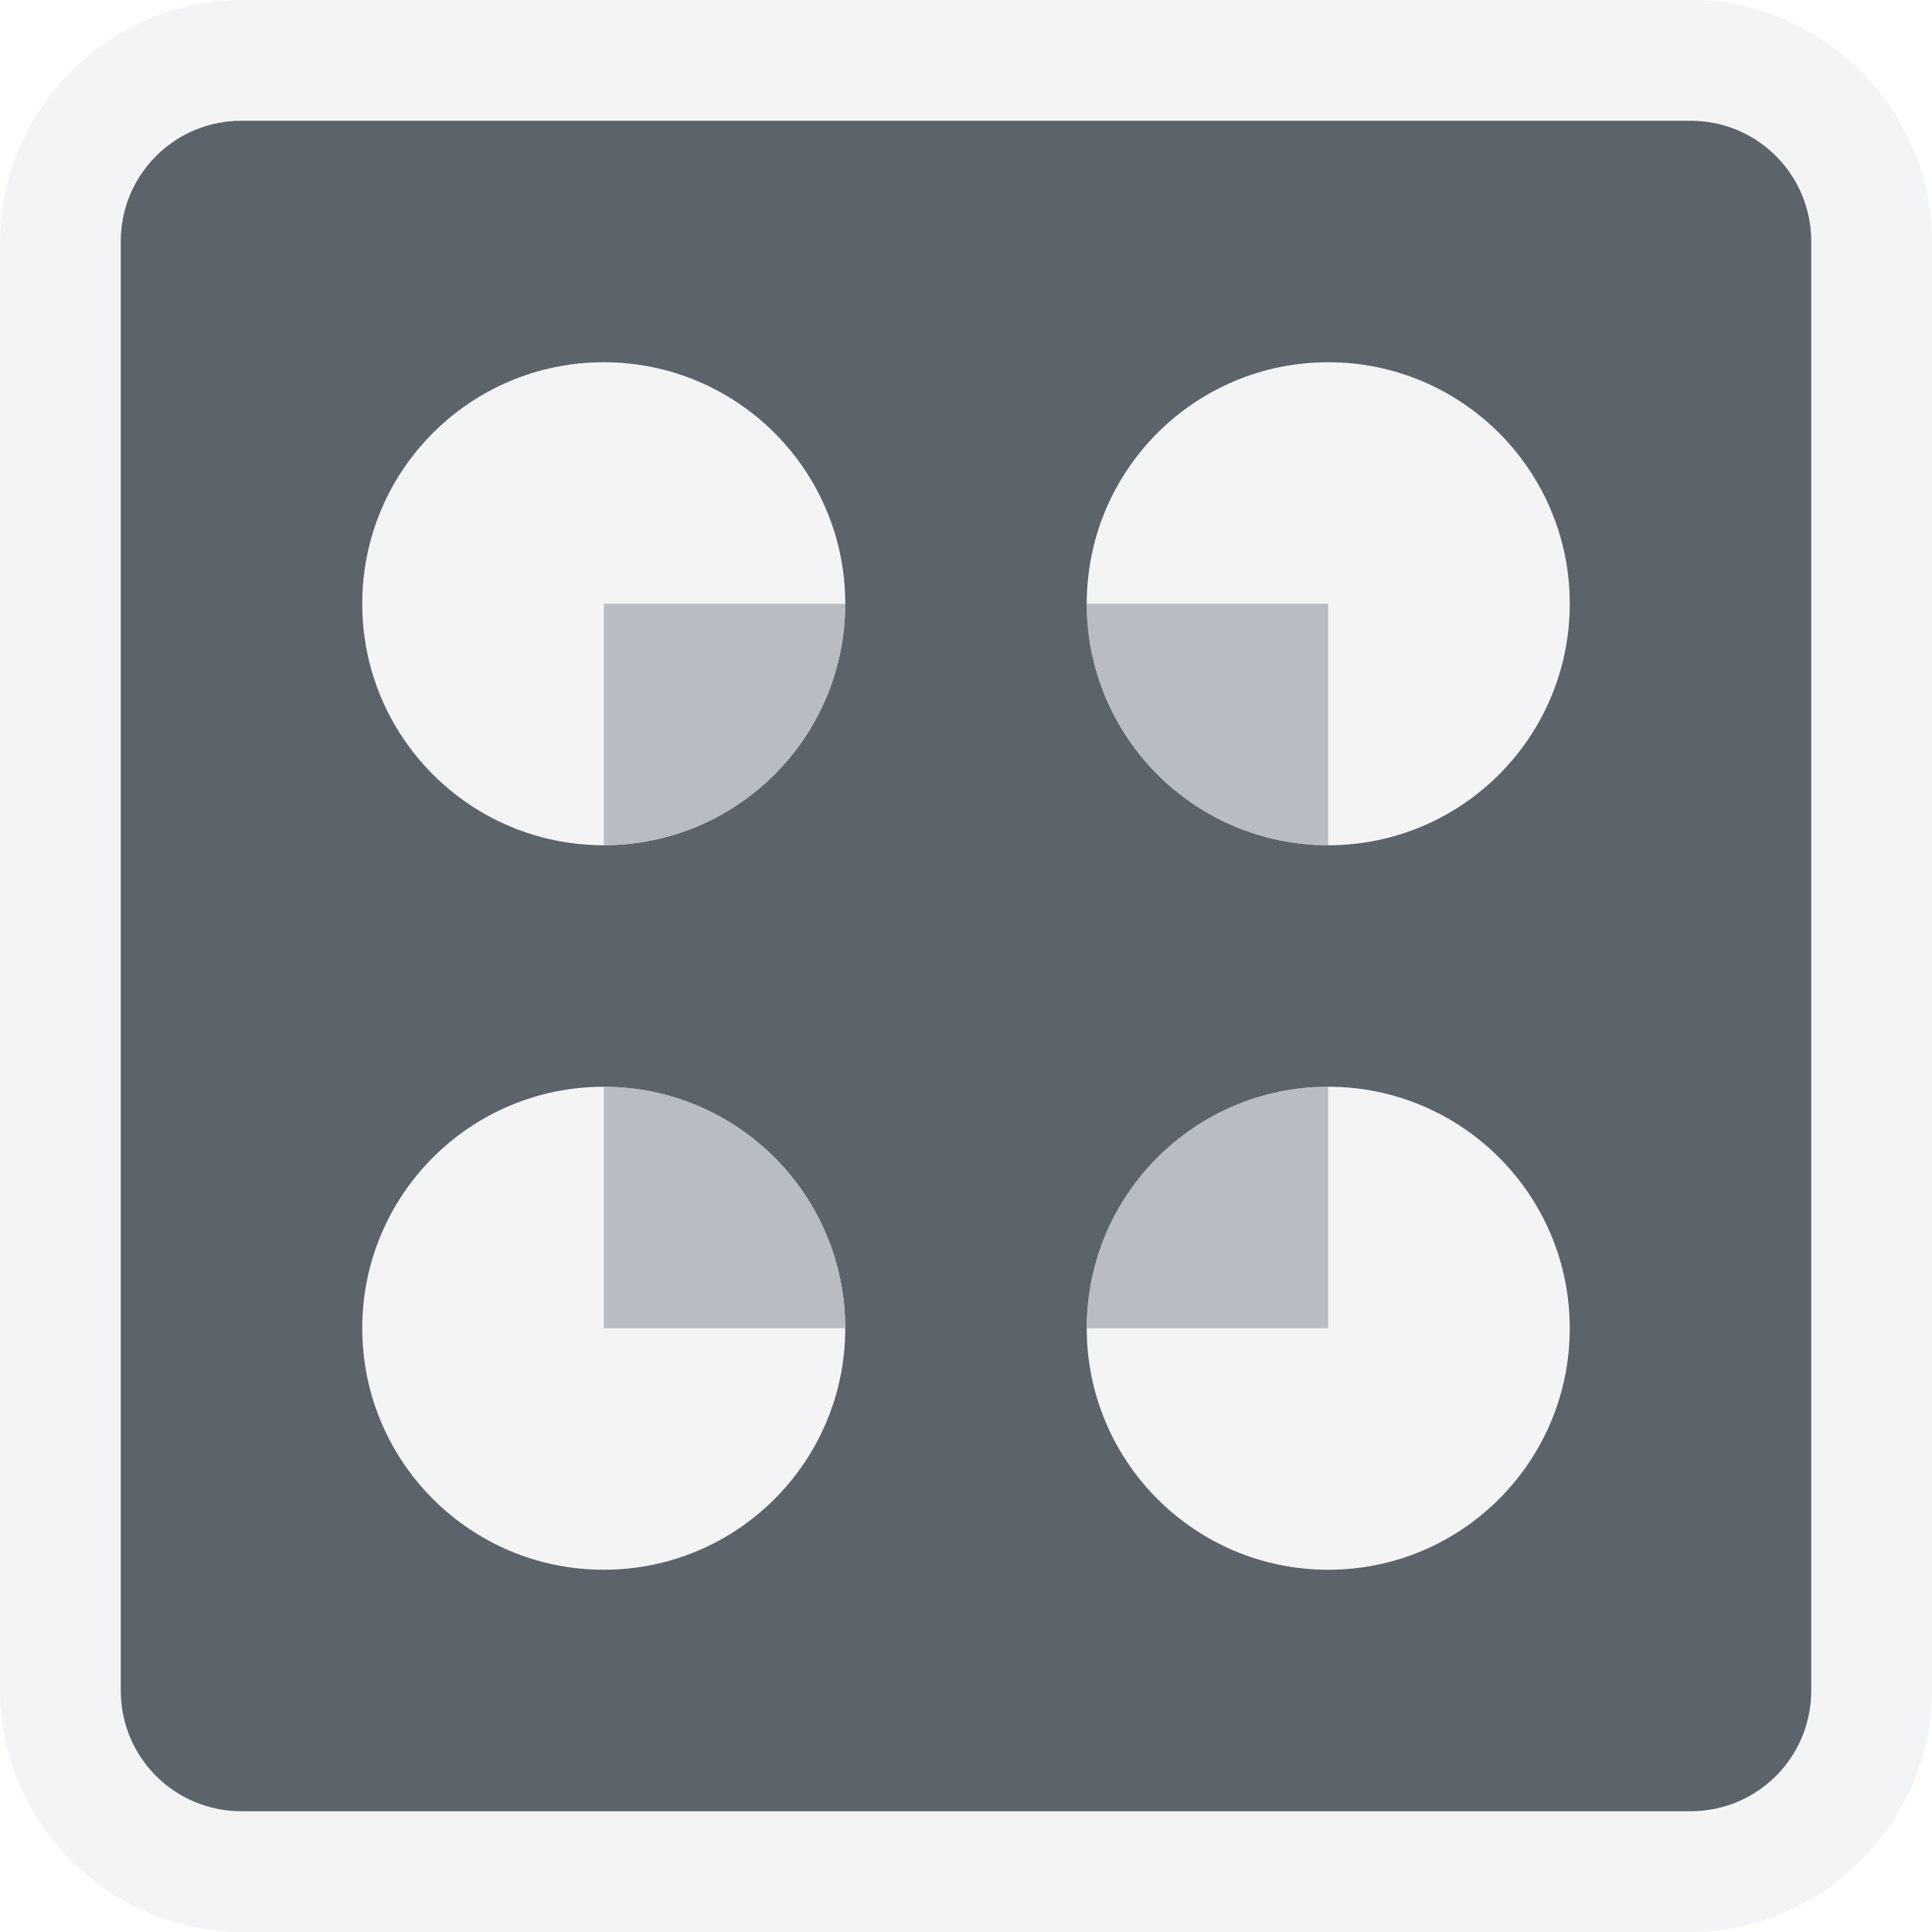
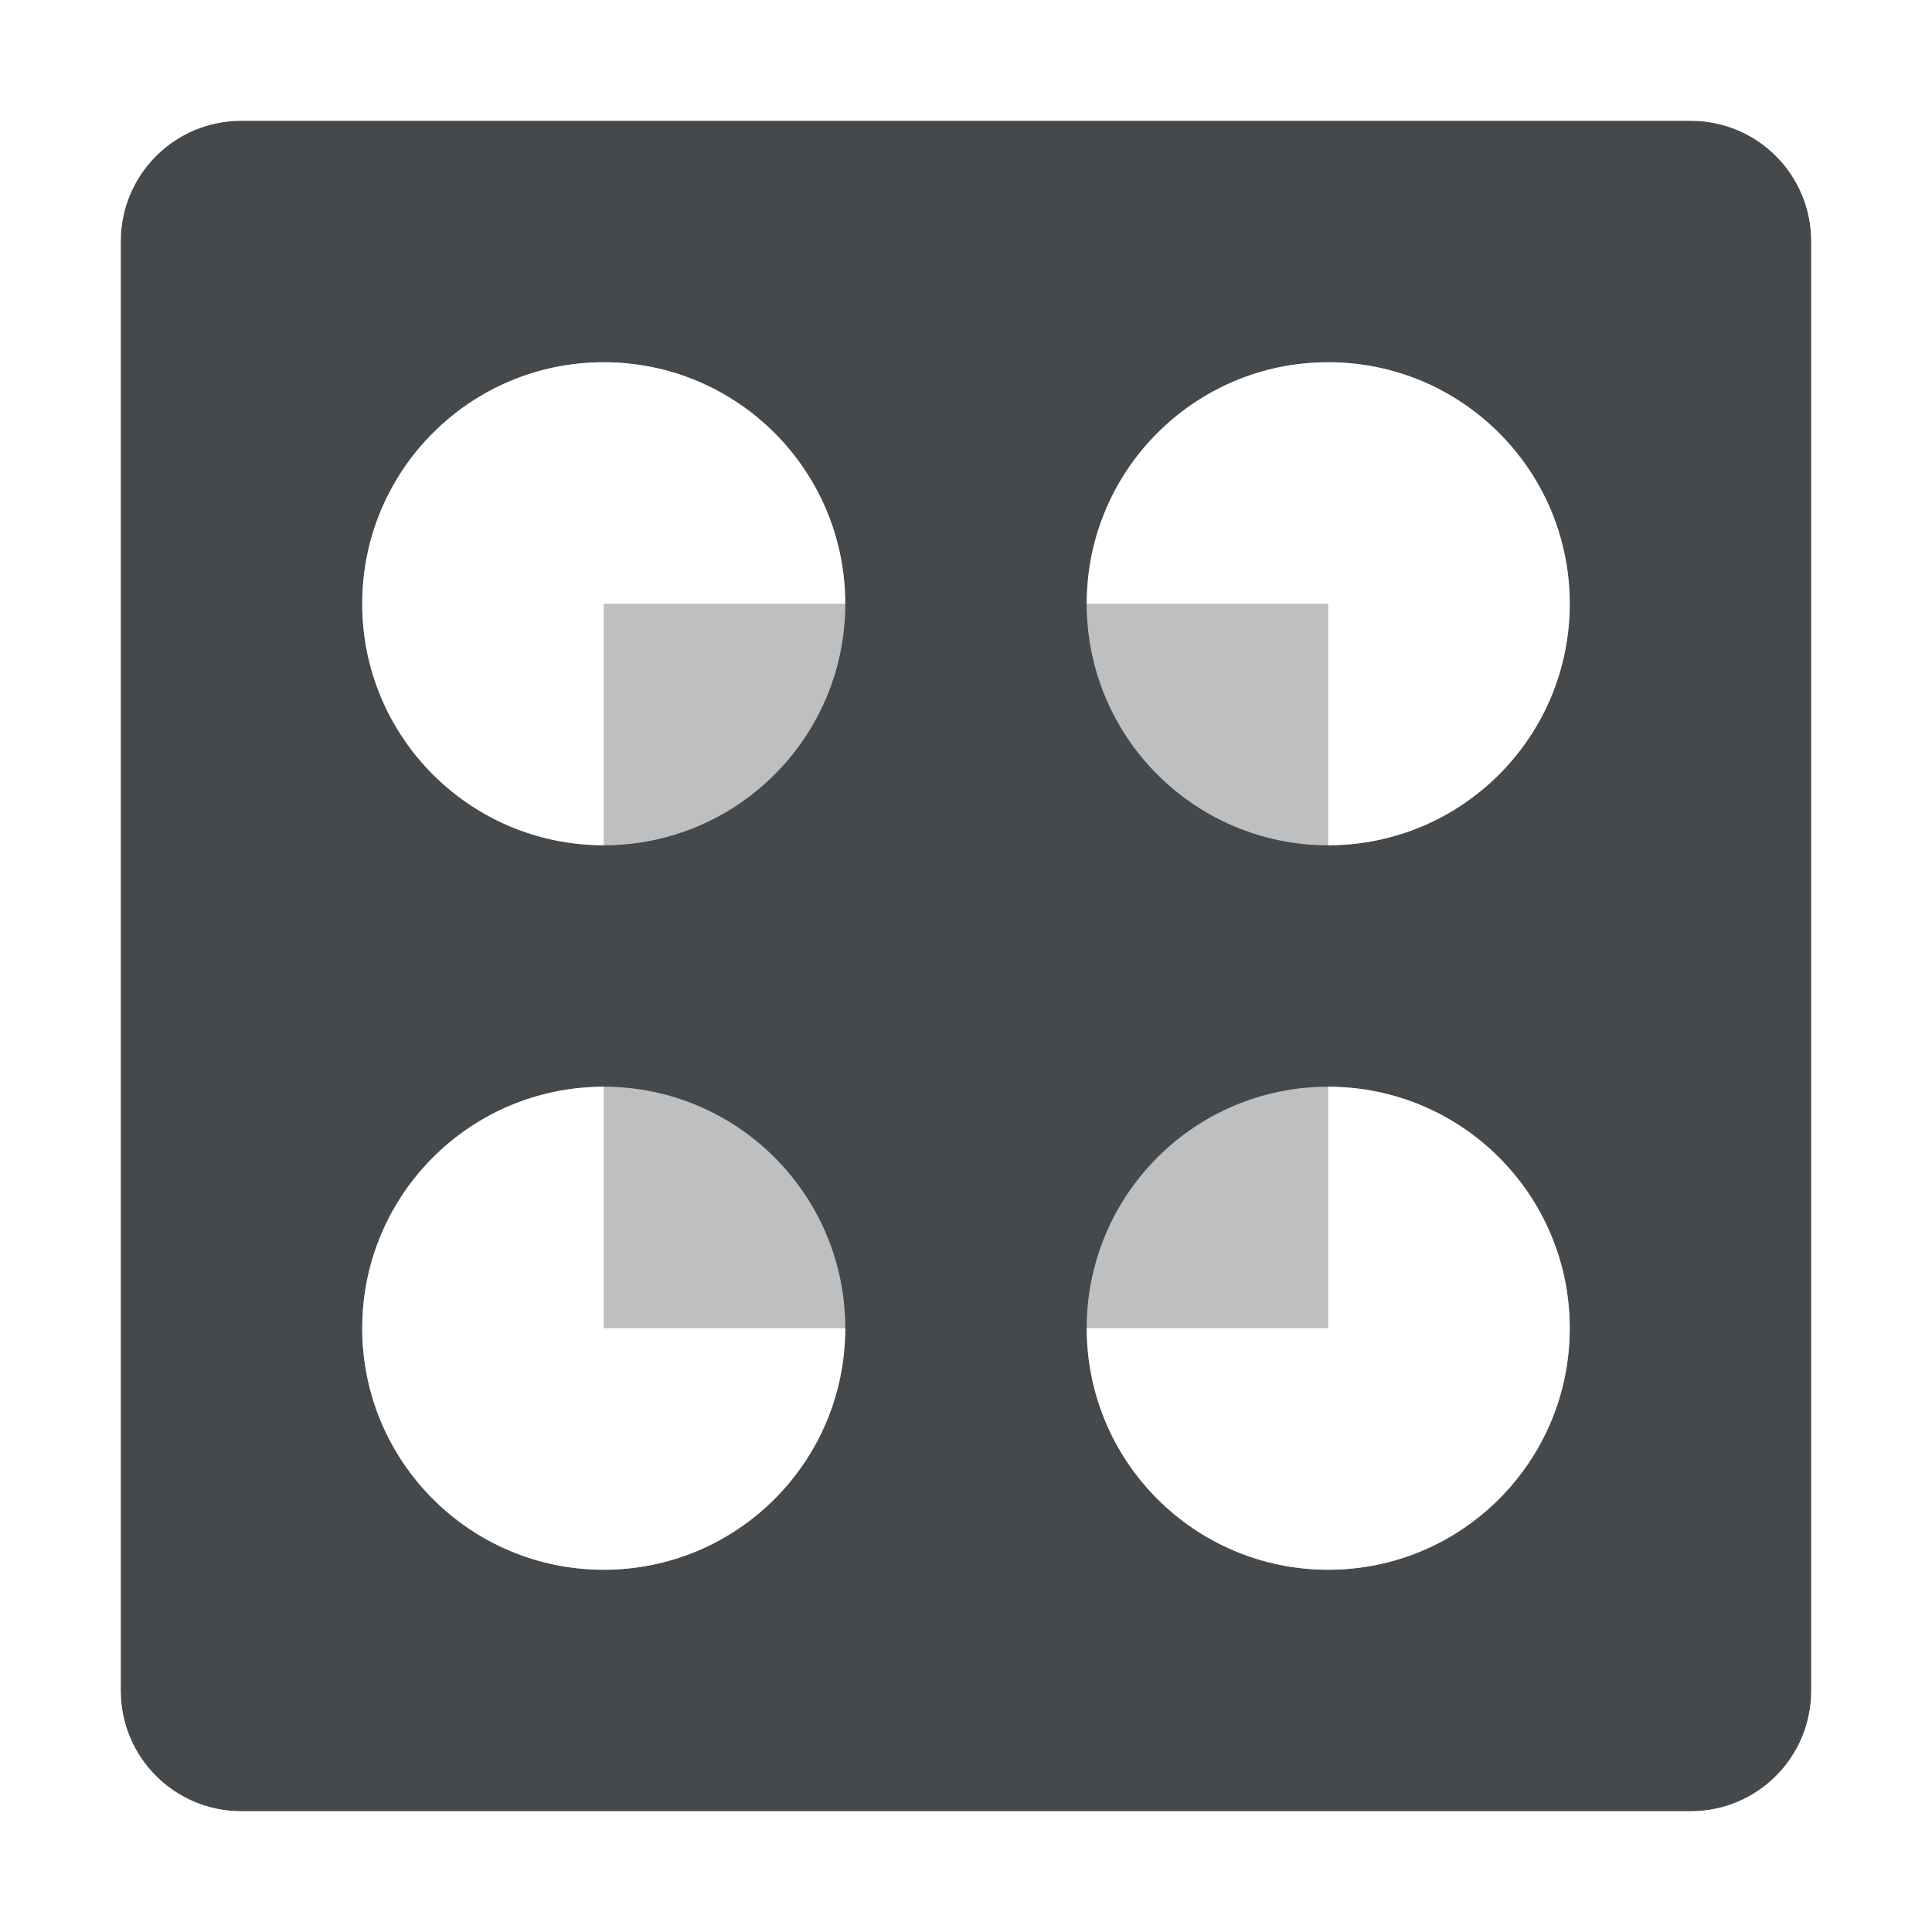
- <svg xmlns="http://www.w3.org/2000/svg" width="16" height="16" id="svg27665" version="1.1">
-   <defs id="defs27667" />
-   <g id="layer1" transform="translate(3364.417,-1859.516)">
-     <path id="rect2988" d="m -3362.417,1859.516 c -1.091,0 -2,0.909 -2,2 l 0,12 c 0,1.091 0.909,2 2,2 l 12,0 c 1.091,0 2,-0.909 2,-2 l 0,-12 c 0,-1.091 -0.909,-2 -2,-2 l -12,0 z m 0,1 12,0 c 0.554,0 1,0.446 1,1 l 0,12 c 0,0.554 -0.446,1 -1,1 l -12,0 c -0.554,0 -1,-0.446 -1,-1 l 0,-12 c 0,-0.554 0.446,-1 1,-1 z m 3,2 c -1.105,0 -2,0.895 -2,2 0,1.105 0.895,2 2,2 l 0,-2 2,0 c 0,-1.105 -0.895,-2 -2,-2 z m 6,0 c -1.105,0 -2,0.895 -2,2 l 2,0 0,2 c 1.105,0 2,-0.895 2,-2 0,-1.105 -0.895,-2 -2,-2 z m -6,6 c -1.105,0 -2,0.895 -2,2 0,1.105 0.895,2 2,2 1.105,0 2,-0.895 2,-2 l -2,0 0,-2 z m 6,0 0,2 -2,0 c 0,1.105 0.895,2 2,2 1.105,0 2,-0.895 2,-2 0,-1.105 -0.895,-2 -2,-2 z" style="font-size:medium;font-style:normal;font-variant:normal;font-weight:normal;font-stretch:normal;text-indent:0;text-align:start;text-decoration:none;line-height:normal;letter-spacing:normal;word-spacing:normal;text-transform:none;direction:ltr;block-progression:tb;writing-mode:lr-tb;text-anchor:start;baseline-shift:baseline;color:#000000;fill:#f1f3f5;fill-opacity:0.903;fill-rule:nonzero;stroke:none;stroke-width:0;marker:none;visibility:visible;display:inline;overflow:visible;enable-background:accumulate;font-family:Sans;-inkscape-font-specification:Sans" />
-     <path id="path3811" d="m -3362.417,1860.516 c -0.554,0 -1,0.446 -1,1 l 0,12 c 0,0.554 0.446,1 1,1 l 12,0 c 0.554,0 1,-0.446 1,-1 l 0,-12 c 0,-0.554 -0.446,-1 -1,-1 l -12,0 z m 3,2 c 1.105,0 2,0.895 2,2 0,1.105 -0.895,2 -2,2 -1.105,0 -2,-0.895 -2,-2 0,-1.105 0.895,-2 2,-2 z m 6,0 c 1.105,0 2,0.895 2,2 0,1.105 -0.895,2 -2,2 -1.105,0 -2,-0.895 -2,-2 0,-1.105 0.895,-2 2,-2 z m -6,6 c 1.105,0 2,0.895 2,2 0,1.105 -0.895,2 -2,2 -1.105,0 -2,-0.895 -2,-2 0,-1.105 0.895,-2 2,-2 z m 6,0 c 1.105,0 2,0.895 2,2 0,1.105 -0.895,2 -2,2 -1.105,0 -2,-0.895 -2,-2 0,-1.105 0.895,-2 2,-2 z" style="color:#000000;fill:#27303a;fill-opacity:0.753;fill-rule:nonzero;stroke:none;stroke-width:0.002;marker:none;visibility:visible;display:inline;overflow:visible;enable-background:accumulate" />
-     <path id="path3866" d="m -3359.417,1864.516 0,2 c 1.105,0 2,-0.895 2,-2 l -2,0 z m 4,0 c 0,1.105 0.895,2 2,2 l 0,-2 -2,0 z m -4,4 0,2 2,0 c 0,-1.105 -0.895,-2 -2,-2 z m 6,0 c -1.105,0 -2,0.895 -2,2 l 2,0 0,-2 z" style="color:#000000;fill:#8a929e;fill-opacity:0.609;fill-rule:nonzero;stroke:none;stroke-width:27.731;marker:none;visibility:visible;display:inline;overflow:visible;enable-background:accumulate" />
+ <svg xmlns="http://www.w3.org/2000/svg" id="d" width="16" height="16" version="1.1">
+   <defs id="b">
+     <style id="current-color-scheme" type="text/css">.ColorScheme-Text {
+ 			color:#090d11;
+ 			}
+ 			.ColorScheme-Background{
+ 			color:#ffffff;
+ 			}</style>
+   </defs>
+   <g id="b" transform="translate(3364.4 -1859.5)">
+     <path id="a" class="ColorScheme-Background" d="m-3359.4 1864.5v2c1.105 0 2-0.895 2-2h-2zm4 0c0 1.105 0.895 2 2 2v-2h-2zm-4 4v2h2c0-1.105-0.895-2-2-2zm6 0c-1.105 0-2 0.895-2 2h2v-2z" style="fill-opacity:.5;fill:currentColor" />
+     <path id="g" class="ColorScheme-Text" d="m-3362.4 1860.5c-0.554 0-1 0.446-1 1v12c0 0.554 0.446 1 1 1h12c0.554 0 1-0.446 1-1v-12c0-0.554-0.446-1-1-1h-12zm3 2c1.105 0 2 0.895 2 2s-0.895 2-2 2-2-0.895-2-2 0.895-2 2-2zm6 0c1.105 0 2 0.895 2 2s-0.895 2-2 2-2-0.895-2-2 0.895-2 2-2zm-6 6c1.105 0 2 0.895 2 2s-0.895 2-2 2-2-0.895-2-2 0.895-2 2-2zm6 0c1.105 0 2 0.895 2 2s-0.895 2-2 2-2-0.895-2-2 0.895-2 2-2z" style="fill-opacity:.75;fill:currentColor;" />
+     <path id="e" class="ColorScheme-Background" d="m-3362.4 1859.5c-1.091 0-2 0.909-2 2v12c0 1.091 0.909 2 2 2h12c1.091 0 2-0.909 2-2v-12c0-1.091-0.909-2-2-2h-12zm0 1h12c0.554 0 1 0.446 1 1v12c0 0.554-0.446 1-1 1h-12c-0.554 0-1-0.446-1-1v-12c0-0.554 0.446-1 1-1zm3 2c-1.105 0-2 0.895-2 2s0.895 2 2 2v-2h2c0-1.105-0.895-2-2-2zm6 0c-1.105 0-2 0.895-2 2h2v2c1.105 0 2-0.895 2-2s-0.895-2-2-2zm-6 6c-1.105 0-2 0.895-2 2s0.895 2 2 2 2-0.895 2-2h-2v-2zm6 0v2h-2c0 1.105 0.895 2 2 2s2-0.895 2-2-0.895-2-2-2z" style="fill-opacity:.5;fill:currentColor" />
+     <path id="c" class="ColorScheme-Text" d="m-3359.4 1864.5v2c1.105 0 2-0.895 2-2zm4 0c0 1.105 0.895 2 2 2v-2zm-4 4v2h2c0-1.105-0.895-2-2-2zm6 0c-1.105 0-2 0.895-2 2h2z" style="fill-opacity:.75;fill:currentColor;opacity:.35" />
  </g>
</svg>
